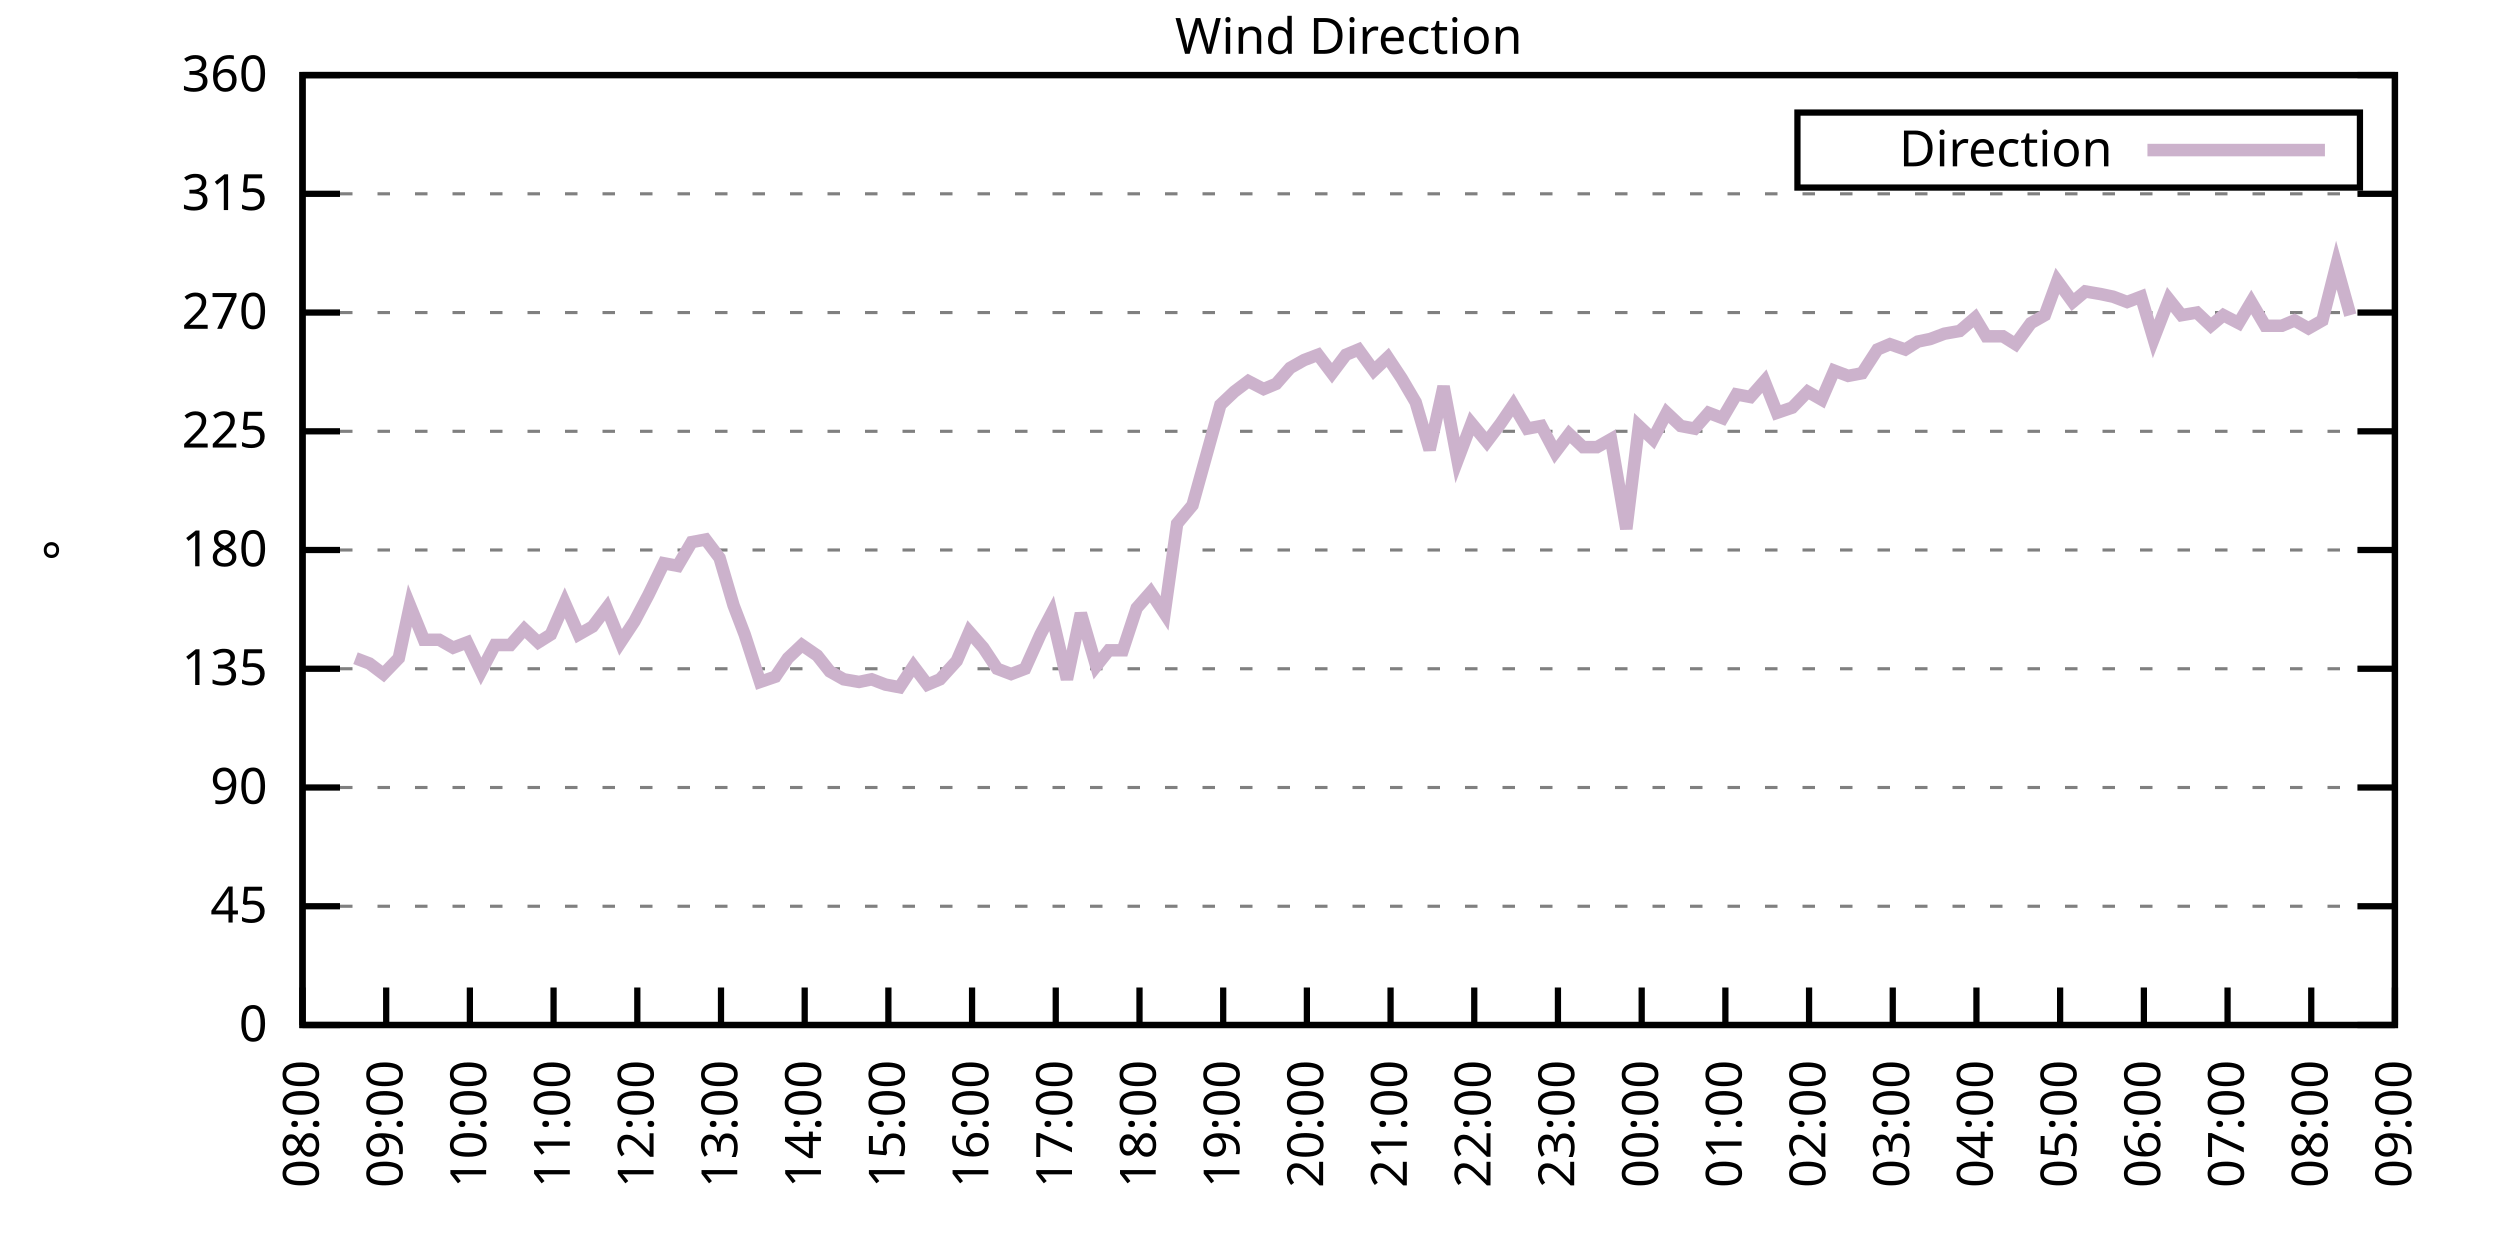
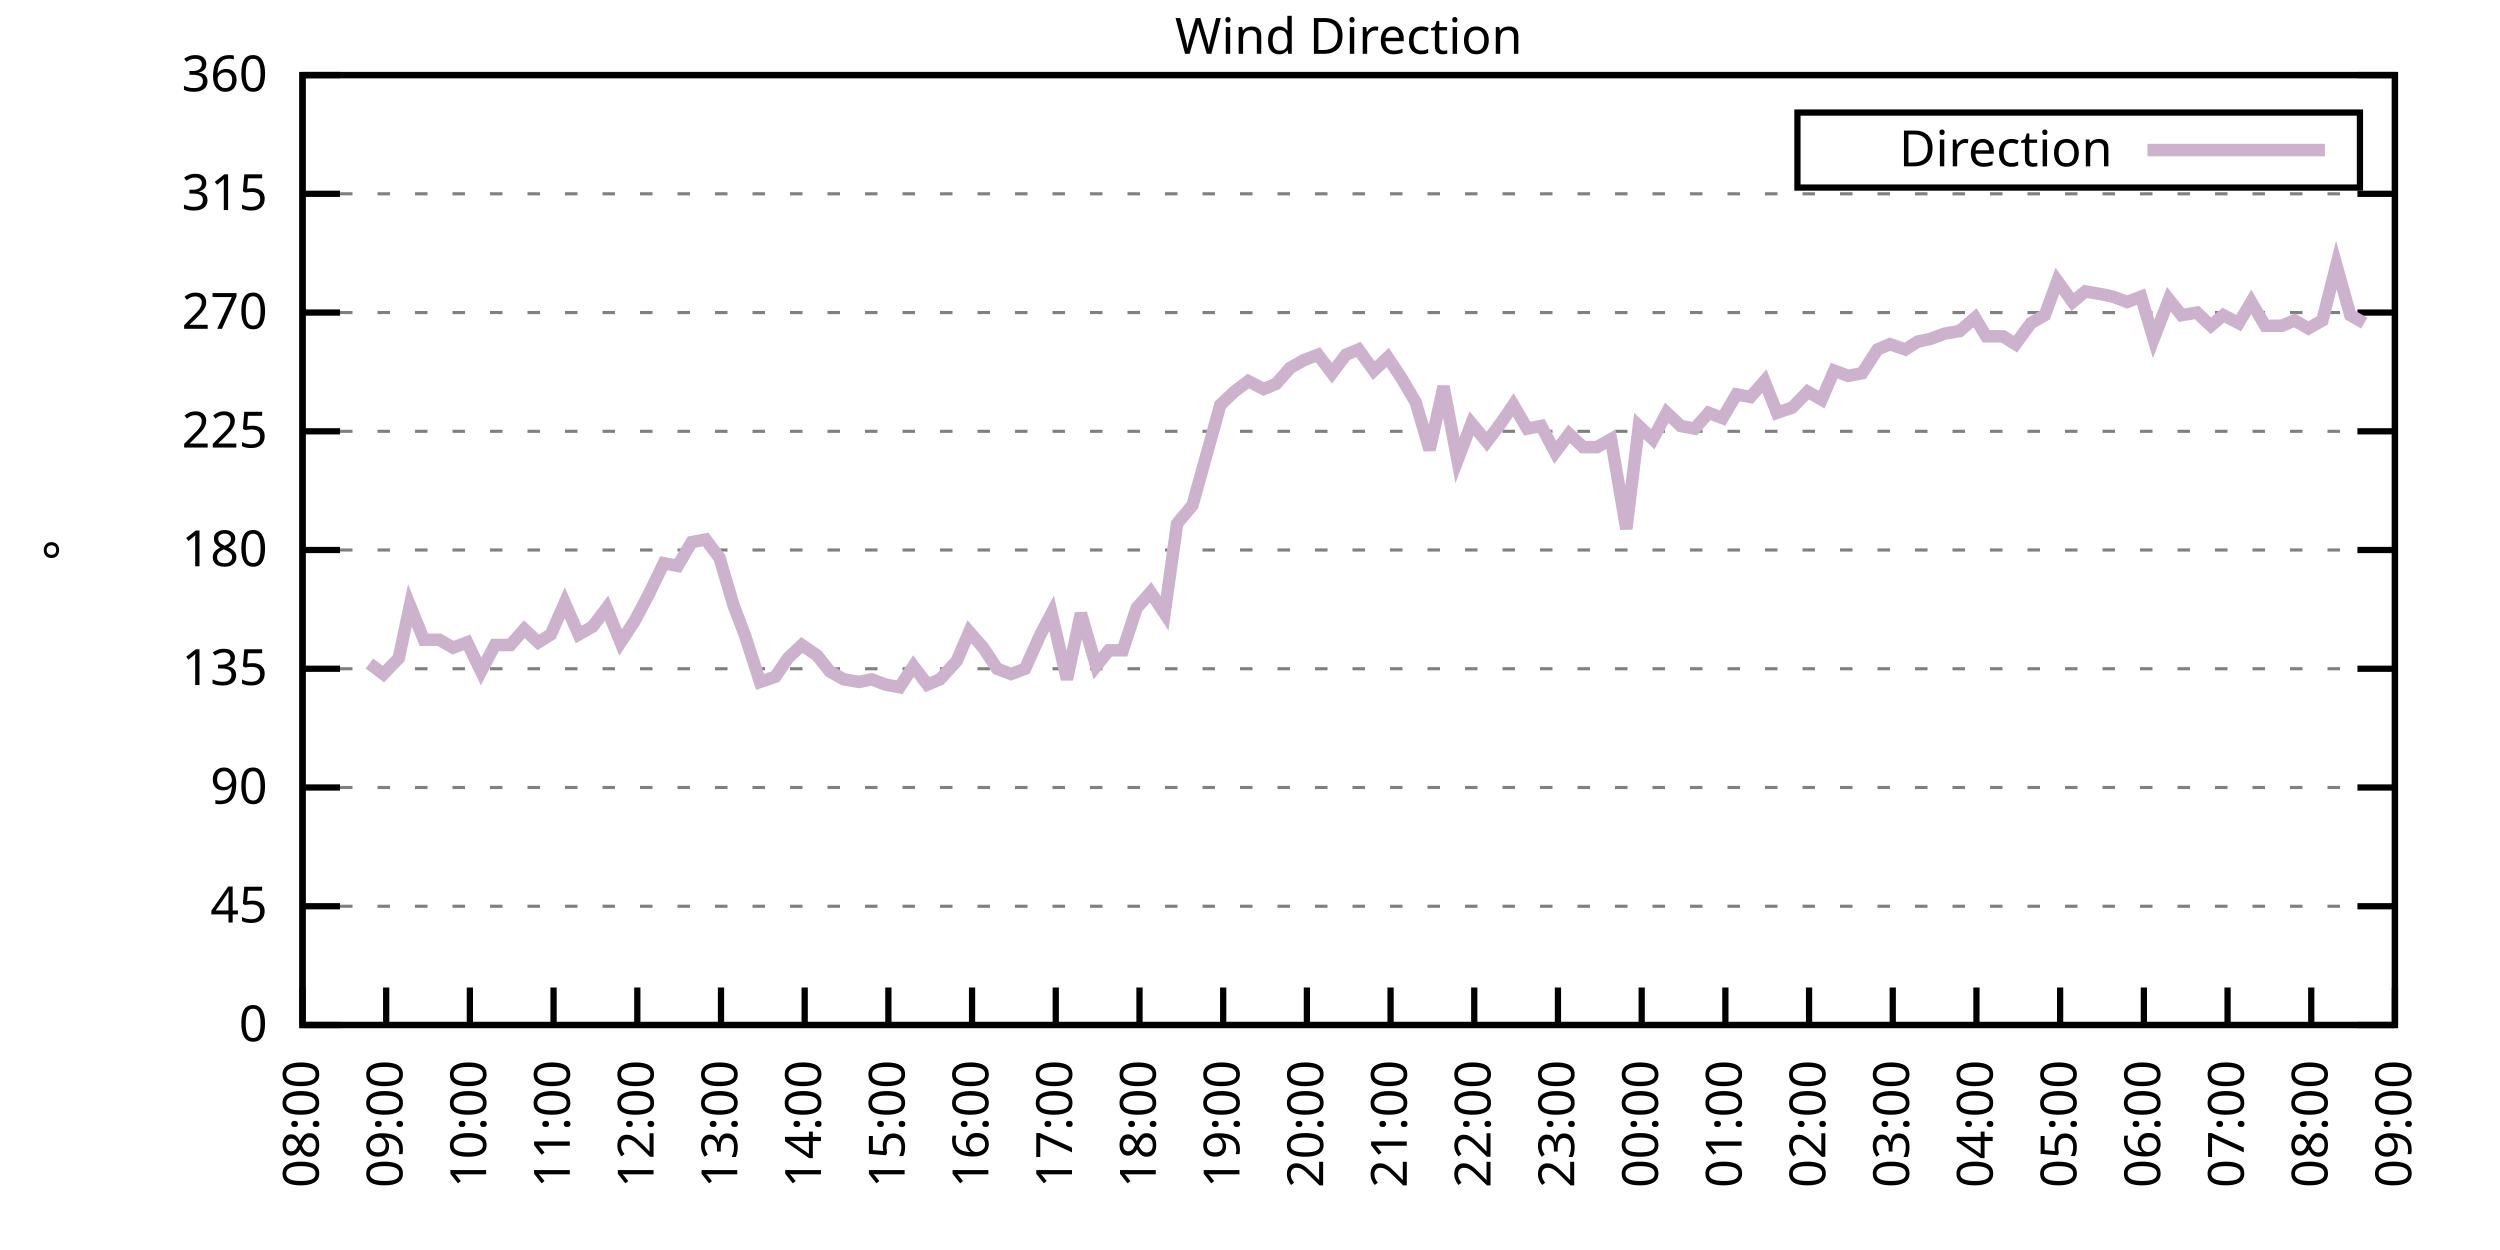
<svg xmlns="http://www.w3.org/2000/svg" xmlns:xlink="http://www.w3.org/1999/xlink" width="400" height="200" viewBox="0 0 400 200">
  <g id="gnuplot_canvas">
    <rect x="0" y="0" width="400" height="200" fill="none" />
    <defs>
      <circle id="gpDot" r="0.5" stroke-width="0.5" stroke="currentColor" />
      <path id="gpPt0" stroke-width="0.333" stroke="currentColor" d="M-1,0 h2 M0,-1 v2" />
      <path id="gpPt1" stroke-width="0.333" stroke="currentColor" d="M-1,-1 L1,1 M1,-1 L-1,1" />
      <path id="gpPt2" stroke-width="0.333" stroke="currentColor" d="M-1,0 L1,0 M0,-1 L0,1 M-1,-1 L1,1 M-1,1 L1,-1" />
      <rect id="gpPt3" stroke-width="0.333" stroke="currentColor" x="-1" y="-1" width="2" height="2" />
      <rect id="gpPt4" stroke-width="0.333" stroke="currentColor" fill="currentColor" x="-1" y="-1" width="2" height="2" />
      <circle id="gpPt5" stroke-width="0.333" stroke="currentColor" cx="0" cy="0" r="1" />
      <use xlink:href="#gpPt5" id="gpPt6" fill="currentColor" stroke="none" />
      <path id="gpPt7" stroke-width="0.333" stroke="currentColor" d="M0,-1.33 L-1.33,0.67 L1.33,0.67 z" />
      <use xlink:href="#gpPt7" id="gpPt8" fill="currentColor" stroke="none" />
      <use xlink:href="#gpPt7" id="gpPt9" stroke="currentColor" transform="rotate(180)" />
      <use xlink:href="#gpPt9" id="gpPt10" fill="currentColor" stroke="none" />
      <use xlink:href="#gpPt3" id="gpPt11" stroke="currentColor" transform="rotate(45)" />
      <use xlink:href="#gpPt11" id="gpPt12" fill="currentColor" stroke="none" />
      <path id="gpPt13" stroke-width="0.333" stroke="currentColor" d="M0,1.330 L1.265,0.411 L0.782,-1.067 L-0.782,-1.076 L-1.265,0.411 z" />
      <use xlink:href="#gpPt13" id="gpPt14" fill="currentColor" stroke="none" />
      <filter id="textbox" filterUnits="objectBoundingBox" x="0" y="0" height="1" width="1">
        <feFlood flood-color="white" flood-opacity="1" result="bgnd" />
        <feComposite in="SourceGraphic" in2="bgnd" operator="atop" />
      </filter>
      <filter id="greybox" filterUnits="objectBoundingBox" x="0" y="0" height="1" width="1">
        <feFlood flood-color="lightgrey" flood-opacity="1" result="grey" />
        <feComposite in="SourceGraphic" in2="grey" operator="atop" />
      </filter>
    </defs>
    <g fill="none" color="white" stroke="currentColor" stroke-width="1.00" stroke-linecap="butt" stroke-linejoin="miter">
</g>
    <g fill="none" color="black" stroke="currentColor" stroke-width="1.00" stroke-linecap="butt" stroke-linejoin="miter">
      <g stroke="none" shape-rendering="crispEdges">
        <polygon fill="rgb(255, 255, 255)" points="48.40,164.00 383.18,164.00 383.18,12.02 48.40,12.02 " />
      </g>
    </g>
    <g fill="none" color="black" stroke="currentColor" stroke-width="1.00" stroke-linecap="butt" stroke-linejoin="miter">
</g>
    <g fill="none" color="black" stroke="black" stroke-width="0.50" stroke-linecap="butt" stroke-linejoin="miter">
</g>
    <g fill="none" color="gray" stroke="currentColor" stroke-width="0.50" stroke-linecap="butt" stroke-linejoin="miter">
      <path stroke="gray" stroke-dasharray="2,4" class="gridline" d="M48.40,164.00 L383.19,164.00  " />
    </g>
    <g fill="none" color="gray" stroke="gray" stroke-width="1.00" stroke-linecap="butt" stroke-linejoin="miter">
</g>
    <g fill="none" color="black" stroke="currentColor" stroke-width="1.00" stroke-linecap="butt" stroke-linejoin="miter">
      <path stroke="black" d="M48.40,164.00 L54.40,164.00 M383.19,164.00 L377.19,164.00  " />
      <g transform="translate(42.80,166.60)" stroke="none" fill="black" font-family="Sans" font-size="8.00" text-anchor="end">
        <text>
          <tspan font-family="Sans"> 0</tspan>
        </text>
      </g>
    </g>
    <g fill="none" color="black" stroke="currentColor" stroke-width="1.00" stroke-linecap="butt" stroke-linejoin="miter">
</g>
    <g fill="none" color="black" stroke="black" stroke-width="0.50" stroke-linecap="butt" stroke-linejoin="miter">
</g>
    <g fill="none" color="gray" stroke="currentColor" stroke-width="0.50" stroke-linecap="butt" stroke-linejoin="miter">
      <path stroke="gray" stroke-dasharray="2,4" class="gridline" d="M48.40,145.00 L383.19,145.00  " />
    </g>
    <g fill="none" color="gray" stroke="gray" stroke-width="1.00" stroke-linecap="butt" stroke-linejoin="miter">
</g>
    <g fill="none" color="black" stroke="currentColor" stroke-width="1.00" stroke-linecap="butt" stroke-linejoin="miter">
      <path stroke="black" d="M48.40,145.00 L54.40,145.00 M383.19,145.00 L377.19,145.00  " />
      <g transform="translate(42.80,147.60)" stroke="none" fill="black" font-family="Sans" font-size="8.00" text-anchor="end">
        <text>
          <tspan font-family="Sans"> 45</tspan>
        </text>
      </g>
    </g>
    <g fill="none" color="black" stroke="currentColor" stroke-width="1.00" stroke-linecap="butt" stroke-linejoin="miter">
</g>
    <g fill="none" color="black" stroke="black" stroke-width="0.50" stroke-linecap="butt" stroke-linejoin="miter">
</g>
    <g fill="none" color="gray" stroke="currentColor" stroke-width="0.50" stroke-linecap="butt" stroke-linejoin="miter">
      <path stroke="gray" stroke-dasharray="2,4" class="gridline" d="M48.40,126.00 L383.19,126.00  " />
    </g>
    <g fill="none" color="gray" stroke="gray" stroke-width="1.00" stroke-linecap="butt" stroke-linejoin="miter">
</g>
    <g fill="none" color="black" stroke="currentColor" stroke-width="1.00" stroke-linecap="butt" stroke-linejoin="miter">
      <path stroke="black" d="M48.40,126.00 L54.40,126.00 M383.19,126.00 L377.19,126.00  " />
      <g transform="translate(42.80,128.60)" stroke="none" fill="black" font-family="Sans" font-size="8.00" text-anchor="end">
        <text>
          <tspan font-family="Sans"> 90</tspan>
        </text>
      </g>
    </g>
    <g fill="none" color="black" stroke="currentColor" stroke-width="1.00" stroke-linecap="butt" stroke-linejoin="miter">
</g>
    <g fill="none" color="black" stroke="black" stroke-width="0.50" stroke-linecap="butt" stroke-linejoin="miter">
</g>
    <g fill="none" color="gray" stroke="currentColor" stroke-width="0.50" stroke-linecap="butt" stroke-linejoin="miter">
      <path stroke="gray" stroke-dasharray="2,4" class="gridline" d="M48.40,107.00 L383.19,107.00  " />
    </g>
    <g fill="none" color="gray" stroke="gray" stroke-width="1.00" stroke-linecap="butt" stroke-linejoin="miter">
</g>
    <g fill="none" color="black" stroke="currentColor" stroke-width="1.00" stroke-linecap="butt" stroke-linejoin="miter">
      <path stroke="black" d="M48.40,107.00 L54.40,107.00 M383.19,107.00 L377.19,107.00  " />
      <g transform="translate(42.80,109.60)" stroke="none" fill="black" font-family="Sans" font-size="8.00" text-anchor="end">
        <text>
          <tspan font-family="Sans"> 135</tspan>
        </text>
      </g>
    </g>
    <g fill="none" color="black" stroke="currentColor" stroke-width="1.00" stroke-linecap="butt" stroke-linejoin="miter">
</g>
    <g fill="none" color="black" stroke="black" stroke-width="0.50" stroke-linecap="butt" stroke-linejoin="miter">
</g>
    <g fill="none" color="gray" stroke="currentColor" stroke-width="0.50" stroke-linecap="butt" stroke-linejoin="miter">
      <path stroke="gray" stroke-dasharray="2,4" class="gridline" d="M48.40,88.00 L383.19,88.00  " />
    </g>
    <g fill="none" color="gray" stroke="gray" stroke-width="1.00" stroke-linecap="butt" stroke-linejoin="miter">
</g>
    <g fill="none" color="black" stroke="currentColor" stroke-width="1.00" stroke-linecap="butt" stroke-linejoin="miter">
      <path stroke="black" d="M48.40,88.00 L54.40,88.00 M383.19,88.00 L377.19,88.00  " />
      <g transform="translate(42.80,90.60)" stroke="none" fill="black" font-family="Sans" font-size="8.00" text-anchor="end">
        <text>
          <tspan font-family="Sans"> 180</tspan>
        </text>
      </g>
    </g>
    <g fill="none" color="black" stroke="currentColor" stroke-width="1.00" stroke-linecap="butt" stroke-linejoin="miter">
</g>
    <g fill="none" color="black" stroke="black" stroke-width="0.50" stroke-linecap="butt" stroke-linejoin="miter">
</g>
    <g fill="none" color="gray" stroke="currentColor" stroke-width="0.50" stroke-linecap="butt" stroke-linejoin="miter">
      <path stroke="gray" stroke-dasharray="2,4" class="gridline" d="M48.40,69.01 L383.19,69.01  " />
    </g>
    <g fill="none" color="gray" stroke="gray" stroke-width="1.00" stroke-linecap="butt" stroke-linejoin="miter">
</g>
    <g fill="none" color="black" stroke="currentColor" stroke-width="1.00" stroke-linecap="butt" stroke-linejoin="miter">
      <path stroke="black" d="M48.40,69.01 L54.40,69.01 M383.19,69.01 L377.19,69.01  " />
      <g transform="translate(42.80,71.61)" stroke="none" fill="black" font-family="Sans" font-size="8.00" text-anchor="end">
        <text>
          <tspan font-family="Sans"> 225</tspan>
        </text>
      </g>
    </g>
    <g fill="none" color="black" stroke="currentColor" stroke-width="1.00" stroke-linecap="butt" stroke-linejoin="miter">
</g>
    <g fill="none" color="black" stroke="black" stroke-width="0.50" stroke-linecap="butt" stroke-linejoin="miter">
</g>
    <g fill="none" color="gray" stroke="currentColor" stroke-width="0.50" stroke-linecap="butt" stroke-linejoin="miter">
      <path stroke="gray" stroke-dasharray="2,4" class="gridline" d="M48.40,50.01 L383.19,50.01  " />
    </g>
    <g fill="none" color="gray" stroke="gray" stroke-width="1.00" stroke-linecap="butt" stroke-linejoin="miter">
</g>
    <g fill="none" color="black" stroke="currentColor" stroke-width="1.00" stroke-linecap="butt" stroke-linejoin="miter">
      <path stroke="black" d="M48.40,50.01 L54.40,50.01 M383.19,50.01 L377.19,50.01  " />
      <g transform="translate(42.80,52.61)" stroke="none" fill="black" font-family="Sans" font-size="8.00" text-anchor="end">
        <text>
          <tspan font-family="Sans"> 270</tspan>
        </text>
      </g>
    </g>
    <g fill="none" color="black" stroke="currentColor" stroke-width="1.00" stroke-linecap="butt" stroke-linejoin="miter">
</g>
    <g fill="none" color="black" stroke="black" stroke-width="0.50" stroke-linecap="butt" stroke-linejoin="miter">
</g>
    <g fill="none" color="gray" stroke="currentColor" stroke-width="0.50" stroke-linecap="butt" stroke-linejoin="miter">
      <path stroke="gray" stroke-dasharray="2,4" class="gridline" d="M48.40,31.01 L383.19,31.01  " />
    </g>
    <g fill="none" color="gray" stroke="gray" stroke-width="1.00" stroke-linecap="butt" stroke-linejoin="miter">
</g>
    <g fill="none" color="black" stroke="currentColor" stroke-width="1.00" stroke-linecap="butt" stroke-linejoin="miter">
      <path stroke="black" d="M48.40,31.01 L54.40,31.01 M383.19,31.01 L377.19,31.01  " />
      <g transform="translate(42.80,33.61)" stroke="none" fill="black" font-family="Sans" font-size="8.00" text-anchor="end">
        <text>
          <tspan font-family="Sans"> 315</tspan>
        </text>
      </g>
    </g>
    <g fill="none" color="black" stroke="currentColor" stroke-width="1.00" stroke-linecap="butt" stroke-linejoin="miter">
</g>
    <g fill="none" color="black" stroke="black" stroke-width="0.50" stroke-linecap="butt" stroke-linejoin="miter">
</g>
    <g fill="none" color="gray" stroke="currentColor" stroke-width="0.50" stroke-linecap="butt" stroke-linejoin="miter">
      <path stroke="gray" stroke-dasharray="2,4" class="gridline" d="M48.40,12.01 L383.19,12.01  " />
    </g>
    <g fill="none" color="gray" stroke="gray" stroke-width="1.00" stroke-linecap="butt" stroke-linejoin="miter">
</g>
    <g fill="none" color="black" stroke="currentColor" stroke-width="1.00" stroke-linecap="butt" stroke-linejoin="miter">
      <path stroke="black" d="M48.40,12.01 L54.40,12.01 M383.19,12.01 L377.19,12.01  " />
      <g transform="translate(42.80,14.61)" stroke="none" fill="black" font-family="Sans" font-size="8.00" text-anchor="end">
        <text>
          <tspan font-family="Sans"> 360</tspan>
        </text>
      </g>
    </g>
    <g fill="none" color="black" stroke="currentColor" stroke-width="1.00" stroke-linecap="butt" stroke-linejoin="miter">
      <path stroke="black" d="M48.40,164.00 L48.40,158.00  " />
      <g transform="translate(51.00,169.60) rotate(270.00)" stroke="none" fill="black" font-family="Sans" font-size="8.00" text-anchor="end">
        <text>
          <tspan font-family="Sans">08:00</tspan>
        </text>
      </g>
    </g>
    <g fill="none" color="black" stroke="currentColor" stroke-width="1.00" stroke-linecap="butt" stroke-linejoin="miter">
      <path stroke="black" d="M61.79,164.00 L61.79,158.00  " />
      <g transform="translate(64.39,169.60) rotate(270.00)" stroke="none" fill="black" font-family="Sans" font-size="8.00" text-anchor="end">
        <text>
          <tspan font-family="Sans">09:00</tspan>
        </text>
      </g>
    </g>
    <g fill="none" color="black" stroke="currentColor" stroke-width="1.00" stroke-linecap="butt" stroke-linejoin="miter">
      <path stroke="black" d="M75.18,164.00 L75.18,158.00  " />
      <g transform="translate(77.78,169.60) rotate(270.00)" stroke="none" fill="black" font-family="Sans" font-size="8.00" text-anchor="end">
        <text>
          <tspan font-family="Sans">10:00</tspan>
        </text>
      </g>
    </g>
    <g fill="none" color="black" stroke="currentColor" stroke-width="1.00" stroke-linecap="butt" stroke-linejoin="miter">
      <path stroke="black" d="M88.57,164.00 L88.57,158.00  " />
      <g transform="translate(91.17,169.60) rotate(270.00)" stroke="none" fill="black" font-family="Sans" font-size="8.00" text-anchor="end">
        <text>
          <tspan font-family="Sans">11:00</tspan>
        </text>
      </g>
    </g>
    <g fill="none" color="black" stroke="currentColor" stroke-width="1.00" stroke-linecap="butt" stroke-linejoin="miter">
      <path stroke="black" d="M101.97,164.00 L101.97,158.00  " />
      <g transform="translate(104.57,169.60) rotate(270.00)" stroke="none" fill="black" font-family="Sans" font-size="8.00" text-anchor="end">
        <text>
          <tspan font-family="Sans">12:00</tspan>
        </text>
      </g>
    </g>
    <g fill="none" color="black" stroke="currentColor" stroke-width="1.00" stroke-linecap="butt" stroke-linejoin="miter">
      <path stroke="black" d="M115.36,164.00 L115.36,158.00  " />
      <g transform="translate(117.96,169.60) rotate(270.00)" stroke="none" fill="black" font-family="Sans" font-size="8.00" text-anchor="end">
        <text>
          <tspan font-family="Sans">13:00</tspan>
        </text>
      </g>
    </g>
    <g fill="none" color="black" stroke="currentColor" stroke-width="1.00" stroke-linecap="butt" stroke-linejoin="miter">
      <path stroke="black" d="M128.75,164.00 L128.75,158.00  " />
      <g transform="translate(131.35,169.60) rotate(270.00)" stroke="none" fill="black" font-family="Sans" font-size="8.00" text-anchor="end">
        <text>
          <tspan font-family="Sans">14:00</tspan>
        </text>
      </g>
    </g>
    <g fill="none" color="black" stroke="currentColor" stroke-width="1.00" stroke-linecap="butt" stroke-linejoin="miter">
      <path stroke="black" d="M142.14,164.00 L142.14,158.00  " />
      <g transform="translate(144.74,169.60) rotate(270.00)" stroke="none" fill="black" font-family="Sans" font-size="8.00" text-anchor="end">
        <text>
          <tspan font-family="Sans">15:00</tspan>
        </text>
      </g>
    </g>
    <g fill="none" color="black" stroke="currentColor" stroke-width="1.00" stroke-linecap="butt" stroke-linejoin="miter">
      <path stroke="black" d="M155.53,164.00 L155.53,158.00  " />
      <g transform="translate(158.13,169.60) rotate(270.00)" stroke="none" fill="black" font-family="Sans" font-size="8.00" text-anchor="end">
        <text>
          <tspan font-family="Sans">16:00</tspan>
        </text>
      </g>
    </g>
    <g fill="none" color="black" stroke="currentColor" stroke-width="1.00" stroke-linecap="butt" stroke-linejoin="miter">
      <path stroke="black" d="M168.92,164.00 L168.92,158.00  " />
      <g transform="translate(171.52,169.60) rotate(270.00)" stroke="none" fill="black" font-family="Sans" font-size="8.00" text-anchor="end">
        <text>
          <tspan font-family="Sans">17:00</tspan>
        </text>
      </g>
    </g>
    <g fill="none" color="black" stroke="currentColor" stroke-width="1.00" stroke-linecap="butt" stroke-linejoin="miter">
      <path stroke="black" d="M182.32,164.00 L182.32,158.00  " />
      <g transform="translate(184.92,169.60) rotate(270.00)" stroke="none" fill="black" font-family="Sans" font-size="8.00" text-anchor="end">
        <text>
          <tspan font-family="Sans">18:00</tspan>
        </text>
      </g>
    </g>
    <g fill="none" color="black" stroke="currentColor" stroke-width="1.00" stroke-linecap="butt" stroke-linejoin="miter">
      <path stroke="black" d="M195.71,164.00 L195.71,158.00  " />
      <g transform="translate(198.31,169.60) rotate(270.00)" stroke="none" fill="black" font-family="Sans" font-size="8.00" text-anchor="end">
        <text>
          <tspan font-family="Sans">19:00</tspan>
        </text>
      </g>
    </g>
    <g fill="none" color="black" stroke="currentColor" stroke-width="1.00" stroke-linecap="butt" stroke-linejoin="miter">
      <path stroke="black" d="M209.10,164.00 L209.10,158.00  " />
      <g transform="translate(211.70,169.60) rotate(270.00)" stroke="none" fill="black" font-family="Sans" font-size="8.00" text-anchor="end">
        <text>
          <tspan font-family="Sans">20:00</tspan>
        </text>
      </g>
    </g>
    <g fill="none" color="black" stroke="currentColor" stroke-width="1.00" stroke-linecap="butt" stroke-linejoin="miter">
      <path stroke="black" d="M222.49,164.00 L222.49,158.00  " />
      <g transform="translate(225.09,169.60) rotate(270.00)" stroke="none" fill="black" font-family="Sans" font-size="8.00" text-anchor="end">
        <text>
          <tspan font-family="Sans">21:00</tspan>
        </text>
      </g>
    </g>
    <g fill="none" color="black" stroke="currentColor" stroke-width="1.00" stroke-linecap="butt" stroke-linejoin="miter">
      <path stroke="black" d="M235.88,164.00 L235.88,158.00  " />
      <g transform="translate(238.48,169.60) rotate(270.00)" stroke="none" fill="black" font-family="Sans" font-size="8.00" text-anchor="end">
        <text>
          <tspan font-family="Sans">22:00</tspan>
        </text>
      </g>
    </g>
    <g fill="none" color="black" stroke="currentColor" stroke-width="1.00" stroke-linecap="butt" stroke-linejoin="miter">
      <path stroke="black" d="M249.27,164.00 L249.27,158.00  " />
      <g transform="translate(251.87,169.60) rotate(270.00)" stroke="none" fill="black" font-family="Sans" font-size="8.00" text-anchor="end">
        <text>
          <tspan font-family="Sans">23:00</tspan>
        </text>
      </g>
    </g>
    <g fill="none" color="black" stroke="currentColor" stroke-width="1.00" stroke-linecap="butt" stroke-linejoin="miter">
      <path stroke="black" d="M262.67,164.00 L262.67,158.00  " />
      <g transform="translate(265.27,169.60) rotate(270.00)" stroke="none" fill="black" font-family="Sans" font-size="8.00" text-anchor="end">
        <text>
          <tspan font-family="Sans">00:00</tspan>
        </text>
      </g>
    </g>
    <g fill="none" color="black" stroke="currentColor" stroke-width="1.00" stroke-linecap="butt" stroke-linejoin="miter">
      <path stroke="black" d="M276.06,164.00 L276.06,158.00  " />
      <g transform="translate(278.66,169.60) rotate(270.00)" stroke="none" fill="black" font-family="Sans" font-size="8.00" text-anchor="end">
        <text>
          <tspan font-family="Sans">01:00</tspan>
        </text>
      </g>
    </g>
    <g fill="none" color="black" stroke="currentColor" stroke-width="1.00" stroke-linecap="butt" stroke-linejoin="miter">
      <path stroke="black" d="M289.45,164.00 L289.45,158.00  " />
      <g transform="translate(292.05,169.60) rotate(270.00)" stroke="none" fill="black" font-family="Sans" font-size="8.00" text-anchor="end">
        <text>
          <tspan font-family="Sans">02:00</tspan>
        </text>
      </g>
    </g>
    <g fill="none" color="black" stroke="currentColor" stroke-width="1.00" stroke-linecap="butt" stroke-linejoin="miter">
      <path stroke="black" d="M302.84,164.00 L302.84,158.00  " />
      <g transform="translate(305.44,169.60) rotate(270.00)" stroke="none" fill="black" font-family="Sans" font-size="8.00" text-anchor="end">
        <text>
          <tspan font-family="Sans">03:00</tspan>
        </text>
      </g>
    </g>
    <g fill="none" color="black" stroke="currentColor" stroke-width="1.00" stroke-linecap="butt" stroke-linejoin="miter">
      <path stroke="black" d="M316.23,164.00 L316.23,158.00  " />
      <g transform="translate(318.83,169.60) rotate(270.00)" stroke="none" fill="black" font-family="Sans" font-size="8.00" text-anchor="end">
        <text>
          <tspan font-family="Sans">04:00</tspan>
        </text>
      </g>
    </g>
    <g fill="none" color="black" stroke="currentColor" stroke-width="1.00" stroke-linecap="butt" stroke-linejoin="miter">
      <path stroke="black" d="M329.62,164.00 L329.62,158.00  " />
      <g transform="translate(332.22,169.60) rotate(270.00)" stroke="none" fill="black" font-family="Sans" font-size="8.00" text-anchor="end">
        <text>
          <tspan font-family="Sans">05:00</tspan>
        </text>
      </g>
    </g>
    <g fill="none" color="black" stroke="currentColor" stroke-width="1.00" stroke-linecap="butt" stroke-linejoin="miter">
      <path stroke="black" d="M343.02,164.00 L343.02,158.00  " />
      <g transform="translate(345.62,169.60) rotate(270.00)" stroke="none" fill="black" font-family="Sans" font-size="8.00" text-anchor="end">
        <text>
          <tspan font-family="Sans">06:00</tspan>
        </text>
      </g>
    </g>
    <g fill="none" color="black" stroke="currentColor" stroke-width="1.00" stroke-linecap="butt" stroke-linejoin="miter">
      <path stroke="black" d="M356.41,164.00 L356.41,158.00  " />
      <g transform="translate(359.01,169.60) rotate(270.00)" stroke="none" fill="black" font-family="Sans" font-size="8.00" text-anchor="end">
        <text>
          <tspan font-family="Sans">07:00</tspan>
        </text>
      </g>
    </g>
    <g fill="none" color="black" stroke="currentColor" stroke-width="1.00" stroke-linecap="butt" stroke-linejoin="miter">
      <path stroke="black" d="M369.80,164.00 L369.80,158.00  " />
      <g transform="translate(372.40,169.60) rotate(270.00)" stroke="none" fill="black" font-family="Sans" font-size="8.00" text-anchor="end">
        <text>
          <tspan font-family="Sans">08:00</tspan>
        </text>
      </g>
    </g>
    <g fill="none" color="black" stroke="currentColor" stroke-width="1.00" stroke-linecap="butt" stroke-linejoin="miter">
      <path stroke="black" d="M383.19,164.00 L383.19,158.00  " />
      <g transform="translate(385.79,169.60) rotate(270.00)" stroke="none" fill="black" font-family="Sans" font-size="8.00" text-anchor="end">
        <text>
          <tspan font-family="Sans">09:00</tspan>
        </text>
      </g>
    </g>
    <g fill="none" color="black" stroke="currentColor" stroke-width="1.00" stroke-linecap="butt" stroke-linejoin="miter">
</g>
    <g fill="none" color="black" stroke="currentColor" stroke-width="1.00" stroke-linecap="butt" stroke-linejoin="miter">
      <path stroke="black" d="M48.40,12.01 L48.40,164.00 L383.19,164.00 L383.19,12.01 L48.40,12.01 Z  " />
    </g>
    <g fill="none" color="black" stroke="currentColor" stroke-width="1.00" stroke-linecap="butt" stroke-linejoin="miter">
</g>
    <g fill="none" color="black" stroke="currentColor" stroke-width="1.00" stroke-linecap="butt" stroke-linejoin="miter">
      <path stroke="black" d="M287.59,30.01 L287.59,18.01 L377.59,18.01 L377.59,30.01 L287.59,30.01 Z  " />
    </g>
    <g id="Wind_direction_plot_1">
      <g fill="none" color="white" stroke="black" stroke-width="2.00" stroke-linecap="butt" stroke-linejoin="miter">
</g>
      <g fill="none" color="black" stroke="currentColor" stroke-width="2.00" stroke-linecap="butt" stroke-linejoin="miter">
        <g transform="translate(337.99,26.61)" stroke="none" fill="black" font-family="Sans" font-size="8.00" text-anchor="end">
          <text>
            <tspan font-family="Sans">Direction</tspan>
          </text>
        </g>
      </g>
      <g fill="none" color="black" stroke="currentColor" stroke-width="2.00" stroke-linecap="butt" stroke-linejoin="miter">
-         <path stroke="rgb(204, 178, 204)" d="M343.59,24.01 L371.99,24.01 M56.88,105.31 L59.11,106.16 L61.35,107.85 L63.80,105.31 L65.59,96.87 L67.82,102.36   L70.27,102.36 L72.50,103.63 L74.74,102.78 L76.97,107.43 L79.20,103.20 L81.66,103.20 L83.89,100.67 L86.12,102.78   L88.13,101.52 L90.36,96.45 L92.59,101.52 L94.82,100.25 L97.06,97.29 L99.29,102.78 L101.52,99.40 L103.75,95.18   L106.21,90.12 L108.44,90.54 L110.67,86.74 L112.90,86.32 L115.13,89.27 L117.37,96.87 L119.15,101.52 L121.61,109.11   L124.06,108.27 L126.07,105.31 L128.30,103.20 L130.76,104.89 L132.77,107.43 L135.00,108.69 L137.45,109.11 L139.46,108.69   L141.69,109.54 L143.93,109.96 L146.16,106.58 L148.39,109.54 L150.40,108.69 L153.08,105.74 L155.09,101.09 L157.32,103.63   L159.55,107.00 L161.78,107.85 L164.01,107.00 L166.47,101.52 L168.25,98.14 L170.71,108.69 L172.94,98.14 L175.40,106.58   L177.41,104.05 L179.64,104.05 L181.87,97.29 L184.10,94.76 L186.33,98.14 L188.34,83.78 L190.80,80.83 L195.26,64.78   L197.49,62.67 L199.73,60.98 L202.18,62.25 L204.19,61.41 L206.42,58.87 L208.65,57.61 L210.88,56.76 L213.12,59.72   L215.35,56.76 L217.36,55.92 L219.81,59.30 L222.04,57.18 L224.28,60.56 L226.51,64.36 L228.74,71.96 L230.97,61.83   L233.20,73.65 L235.44,67.74 L237.89,70.70 L240.12,67.74 L242.13,64.78 L244.36,68.58 L246.60,68.16 L248.83,72.38   L251.06,69.43 L253.29,71.54 L255.52,71.54 L257.76,70.27 L260.21,84.63 L262.22,68.16 L264.45,70.27 L266.68,66.05   L268.92,68.16 L271.15,68.58 L273.38,66.05 L275.61,66.90 L277.84,63.10 L280.07,63.52 L282.31,60.98 L284.32,66.05   L286.77,65.21 L289.23,62.67 L291.46,63.94 L293.47,59.30 L295.70,60.14 L297.93,59.72 L300.39,55.92 L302.39,55.07   L304.85,55.92 L306.86,54.65 L308.87,54.23 L311.10,53.39 L313.55,52.96 L316.01,50.85 L317.79,53.81 L320.47,53.81   L322.48,55.07 L324.94,51.70 L327.17,50.43 L329.18,44.94 L331.63,48.32 L333.64,46.63 L336.10,47.05 L338.10,47.47   L340.34,48.32 L342.57,47.47 L344.58,54.23 L347.03,47.90 L349.04,50.43 L351.50,50.01 L353.73,52.12 L355.74,50.43   L358.19,51.70 L360.20,48.32 L362.43,52.12 L365.11,52.12 L367.12,51.27 L369.35,52.54 L371.58,51.27 L373.82,42.41   L376.05,50.43  " />
+         <path stroke="rgb(204, 178, 204)" d="M343.59,24.01 L371.99,24.01 M59.11,106.16 L61.35,107.85 L63.80,105.31 L65.59,96.87 L67.82,102.36 L70.27,102.36   L72.50,103.63 L74.74,102.78 L76.97,107.43 L79.20,103.20 L81.66,103.20 L83.89,100.67 L86.12,102.78 L88.13,101.52   L90.36,96.45 L92.59,101.52 L94.82,100.25 L97.06,97.29 L99.29,102.78 L101.52,99.40 L103.75,95.18 L106.21,90.12   L108.44,90.54 L110.67,86.74 L112.90,86.32 L115.13,89.27 L117.37,96.87 L119.15,101.52 L121.61,109.11 L124.06,108.27   L126.07,105.31 L128.30,103.20 L130.76,104.89 L132.77,107.43 L135.00,108.69 L137.45,109.11 L139.46,108.69 L141.69,109.54   L143.93,109.96 L146.16,106.58 L148.39,109.54 L150.40,108.69 L153.08,105.74 L155.09,101.09 L157.32,103.63 L159.55,107.00   L161.78,107.85 L164.01,107.00 L166.47,101.52 L168.25,98.14 L170.71,108.69 L172.94,98.14 L175.40,106.58 L177.41,104.05   L179.64,104.05 L181.87,97.29 L184.10,94.76 L186.33,98.14 L188.34,83.78 L190.80,80.83 L195.26,64.78 L197.49,62.67   L199.73,60.98 L202.18,62.25 L204.19,61.41 L206.42,58.87 L208.65,57.61 L210.88,56.76 L213.12,59.72 L215.35,56.76   L217.36,55.92 L219.81,59.30 L222.04,57.18 L224.28,60.56 L226.51,64.36 L228.74,71.96 L230.97,61.83 L233.20,73.65   L235.44,67.74 L237.89,70.70 L240.12,67.74 L242.13,64.78 L244.36,68.58 L246.60,68.16 L248.83,72.38 L251.06,69.43   L253.29,71.54 L255.52,71.54 L257.76,70.27 L260.21,84.63 L262.22,68.16 L264.45,70.27 L266.68,66.05 L268.92,68.16   L271.15,68.58 L273.38,66.05 L275.61,66.90 L277.84,63.10 L280.07,63.52 L282.31,60.98 L284.32,66.05 L286.77,65.21   L289.23,62.67 L291.46,63.94 L293.47,59.30 L295.70,60.14 L297.93,59.72 L300.39,55.92 L302.39,55.07 L304.85,55.92   L306.86,54.65 L308.87,54.23 L311.10,53.39 L313.55,52.96 L316.01,50.85 L317.79,53.81 L320.47,53.81 L322.48,55.07   L324.94,51.70 L327.17,50.43 L329.18,44.94 L331.63,48.32 L333.64,46.63 L336.10,47.05 L338.10,47.47 L340.34,48.32   L342.57,47.47 L344.58,54.23 L347.03,47.90 L349.04,50.43 L351.50,50.01 L353.73,52.12 L355.74,50.43 L358.19,51.70   L360.20,48.32 L362.43,52.12 L365.11,52.12 L367.12,51.27 L369.35,52.54 L371.58,51.27 L373.82,42.41 L376.05,50.43   L378.28,51.70  " />
      </g>
    </g>
    <g fill="none" color="black" stroke="currentColor" stroke-width="2.00" stroke-linecap="butt" stroke-linejoin="miter">
</g>
    <g fill="none" color="black" stroke="black" stroke-width="1.00" stroke-linecap="butt" stroke-linejoin="miter">
</g>
    <g fill="none" color="black" stroke="currentColor" stroke-width="1.00" stroke-linecap="butt" stroke-linejoin="miter">
      <path stroke="black" d="M48.40,12.01 L48.40,164.00 L383.19,164.00 L383.19,12.01 L48.40,12.01 Z  " />
      <g transform="translate(12.80,88.01) rotate(270.00)" stroke="none" fill="black" font-family="Sans" font-size="8.00" text-anchor="middle">
        <text>
          <tspan font-family="Sans">°</tspan>
        </text>
      </g>
    </g>
    <g fill="none" color="black" stroke="currentColor" stroke-width="1.00" stroke-linecap="butt" stroke-linejoin="miter">
</g>
    <g fill="none" color="black" stroke="currentColor" stroke-width="1.00" stroke-linecap="butt" stroke-linejoin="miter">
      <g transform="translate(215.79,8.61)" stroke="none" fill="black" font-family="Sans" font-size="8.00" text-anchor="middle">
        <text>
          <tspan font-family="Sans">Wind Direction</tspan>
        </text>
      </g>
    </g>
    <g fill="none" color="black" stroke="currentColor" stroke-width="1.00" stroke-linecap="butt" stroke-linejoin="miter">
</g>
  </g>
</svg>
